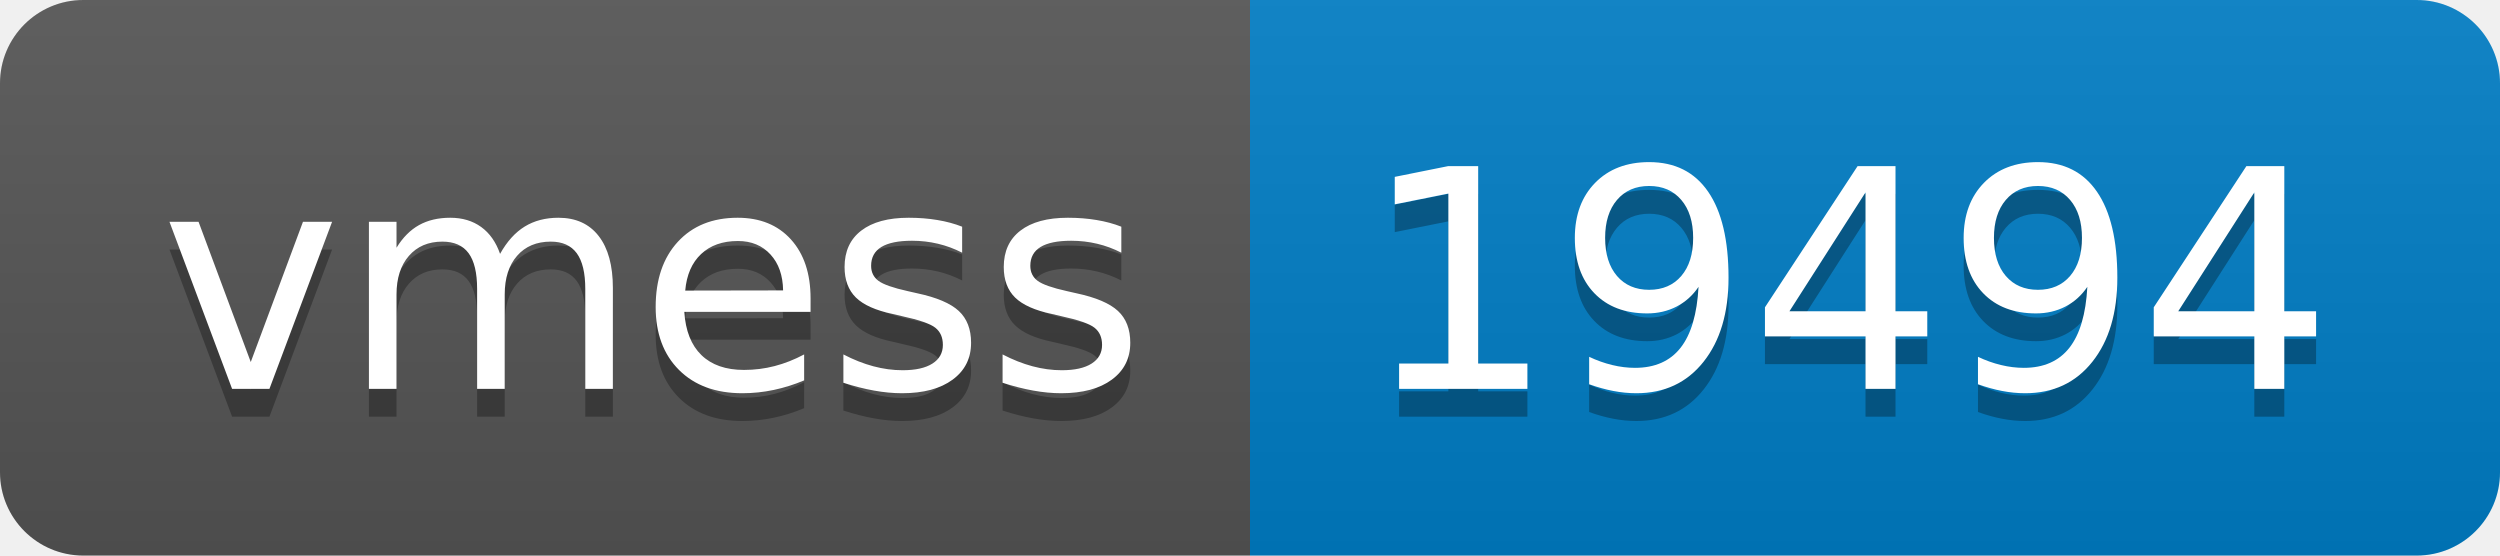
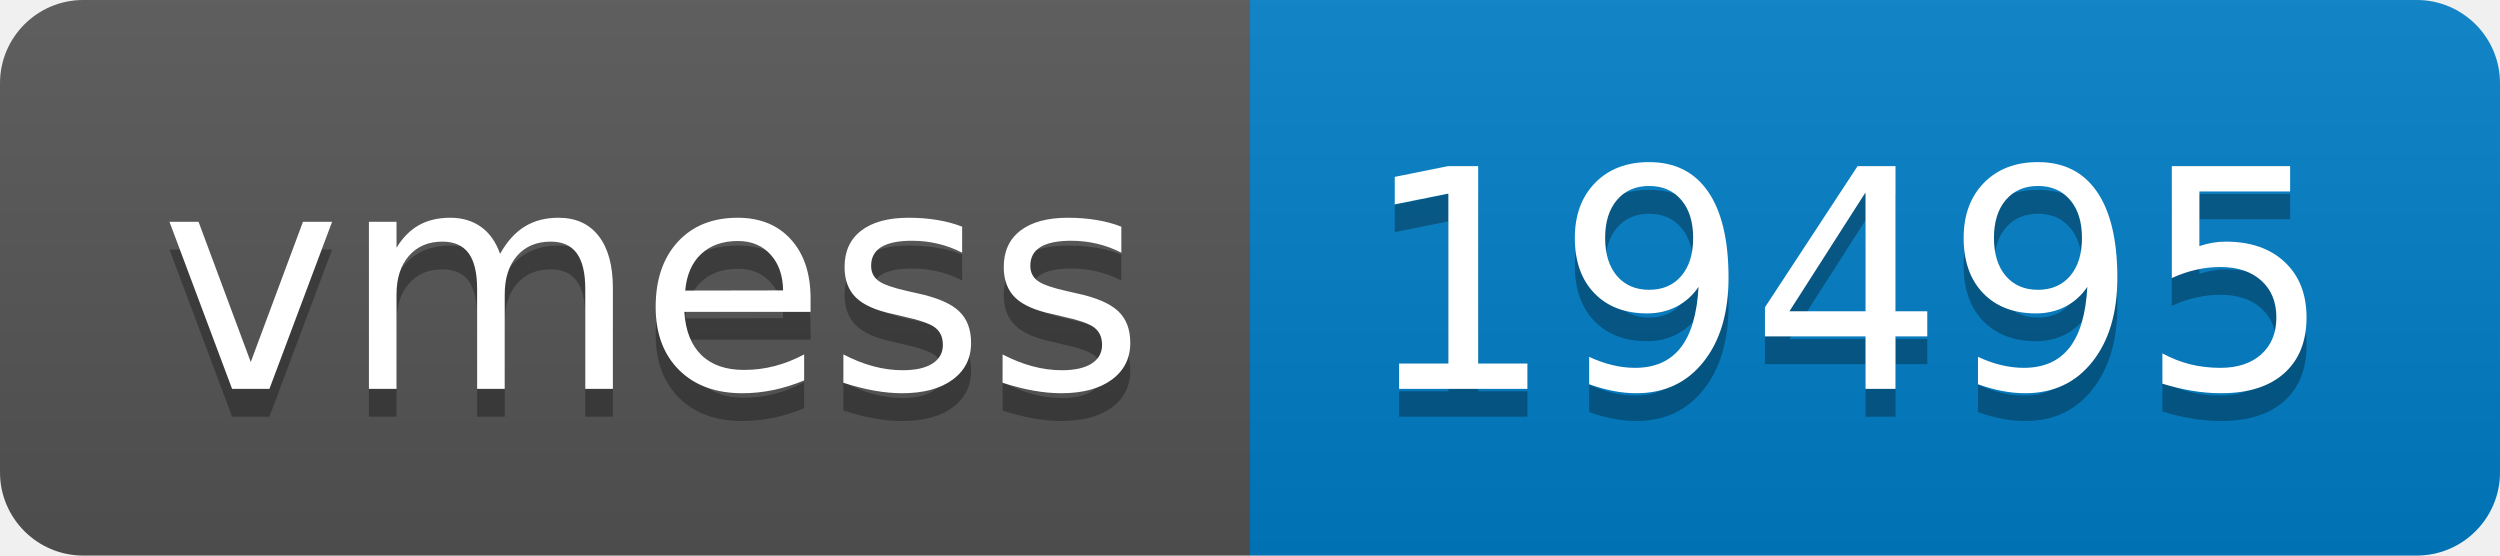
- <svg xmlns="http://www.w3.org/2000/svg" width="90" height="20" role="img" aria-label="vmess: 19494">
+ <svg xmlns="http://www.w3.org/2000/svg" width="90" height="20" role="img" aria-label="vmess: 19495">
  <linearGradient id="s" x2="0" y2="100%">
    <stop offset="0" stop-color="#bbb" stop-opacity=".1" />
    <stop offset="1" stop-opacity=".1" />
  </linearGradient>
  <clipPath id="r">
    <rect width="90" height="20" rx="3" fill="#fff" />
  </clipPath>
  <g clip-path="url(#r)">
    <rect width="45" height="20" fill="#555" />
    <rect x="45" width="45" height="20" fill="#007ec6" />
    <rect width="90" height="20" fill="url(#s)" />
  </g>
  <g fill="#fff" text-anchor="middle" font-family="Verdana,Geneva,DejaVu Sans,sans-serif" text-rendering="geometricPrecision" font-size="110">
    <text aria-hidden="true" x="235" y="150" fill="#010101" fill-opacity=".3" transform="scale(.1)" textLength="350">vmess</text>
    <text x="235" y="140" transform="scale(.1)" fill="#fff" textLength="350">vmess</text>
-     <text aria-hidden="true" x="665" y="150" fill="#010101" fill-opacity=".3" transform="scale(.1)" textLength="350">19494</text>
-     <text x="665" y="140" transform="scale(.1)" fill="#fff" textLength="350">19494</text>
+     <text aria-hidden="true" x="665" y="150" fill="#010101" fill-opacity=".3" transform="scale(.1)" textLength="350">19495</text>
+     <text x="665" y="140" transform="scale(.1)" fill="#fff" textLength="350">19495</text>
  </g>
</svg>
